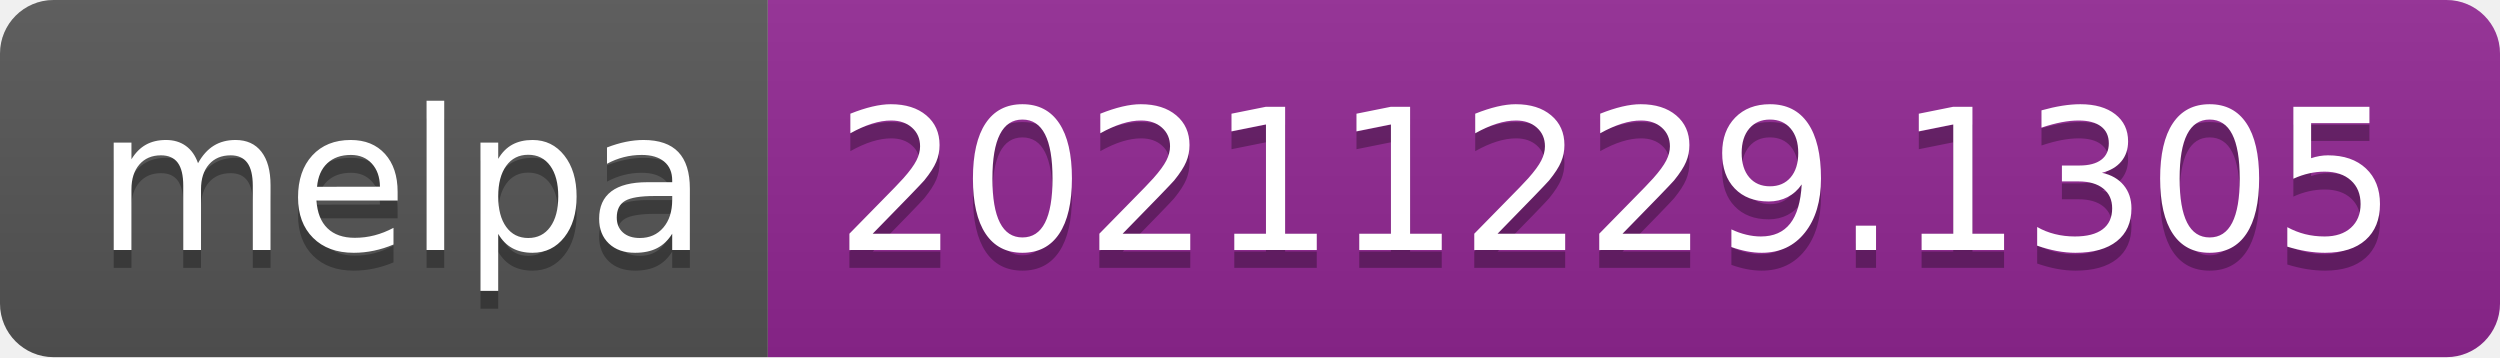
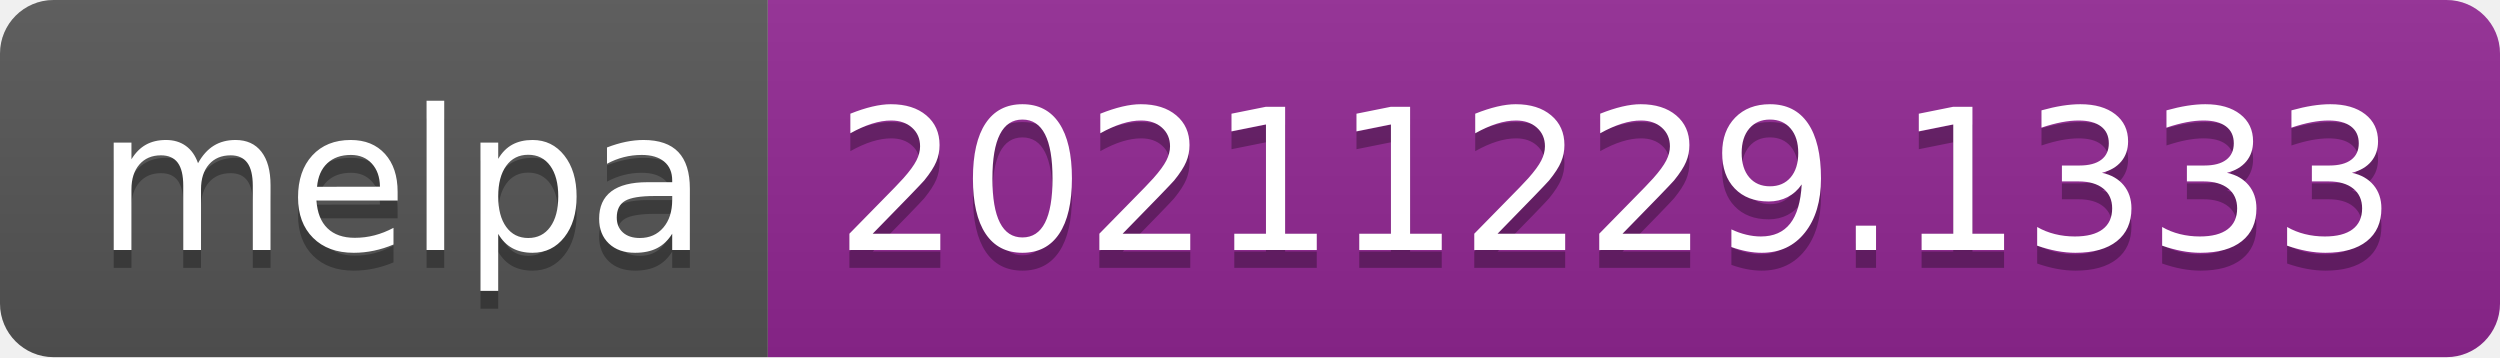
- <svg xmlns="http://www.w3.org/2000/svg" width="140" height="20" role="img" aria-label="melpa: 20211229.1305">
+ <svg xmlns="http://www.w3.org/2000/svg" width="140" height="20" role="img" aria-label="melpa: 20211229.1333">
  <linearGradient id="s" x2="0" y2="100%">
    <stop offset="0" stop-color="#bbb" stop-opacity=".1" />
    <stop offset="1" stop-opacity=".1" />
  </linearGradient>
  <clipPath id="r">
    <rect width="140" height="20" rx="3" fill="#fff" />
  </clipPath>
  <g clip-path="url(#r)">
    <rect width="43" height="20" fill="#555" />
    <rect x="43" width="97" height="20" fill="#922793" />
    <rect width="140" height="20" fill="url(#s)" />
  </g>
  <g fill="#fff" text-anchor="middle" font-family="Verdana,Geneva,DejaVu Sans,sans-serif" text-rendering="geometricPrecision" font-size="110">
    <text aria-hidden="true" x="225" y="150" fill="#010101" fill-opacity=".3" transform="scale(.1)" textLength="330">melpa</text>
    <text x="225" y="140" transform="scale(.1)" fill="#fff" textLength="330">melpa</text>
-     <text aria-hidden="true" x="905" y="150" fill="#010101" fill-opacity=".3" transform="scale(.1)" textLength="870">20211229.1305</text>
-     <text x="905" y="140" transform="scale(.1)" fill="#fff" textLength="870">20211229.1305</text>
+     <text aria-hidden="true" x="905" y="150" fill="#010101" fill-opacity=".3" transform="scale(.1)" textLength="870">20211229.1333</text>
+     <text x="905" y="140" transform="scale(.1)" fill="#fff" textLength="870">20211229.1333</text>
  </g>
</svg>
